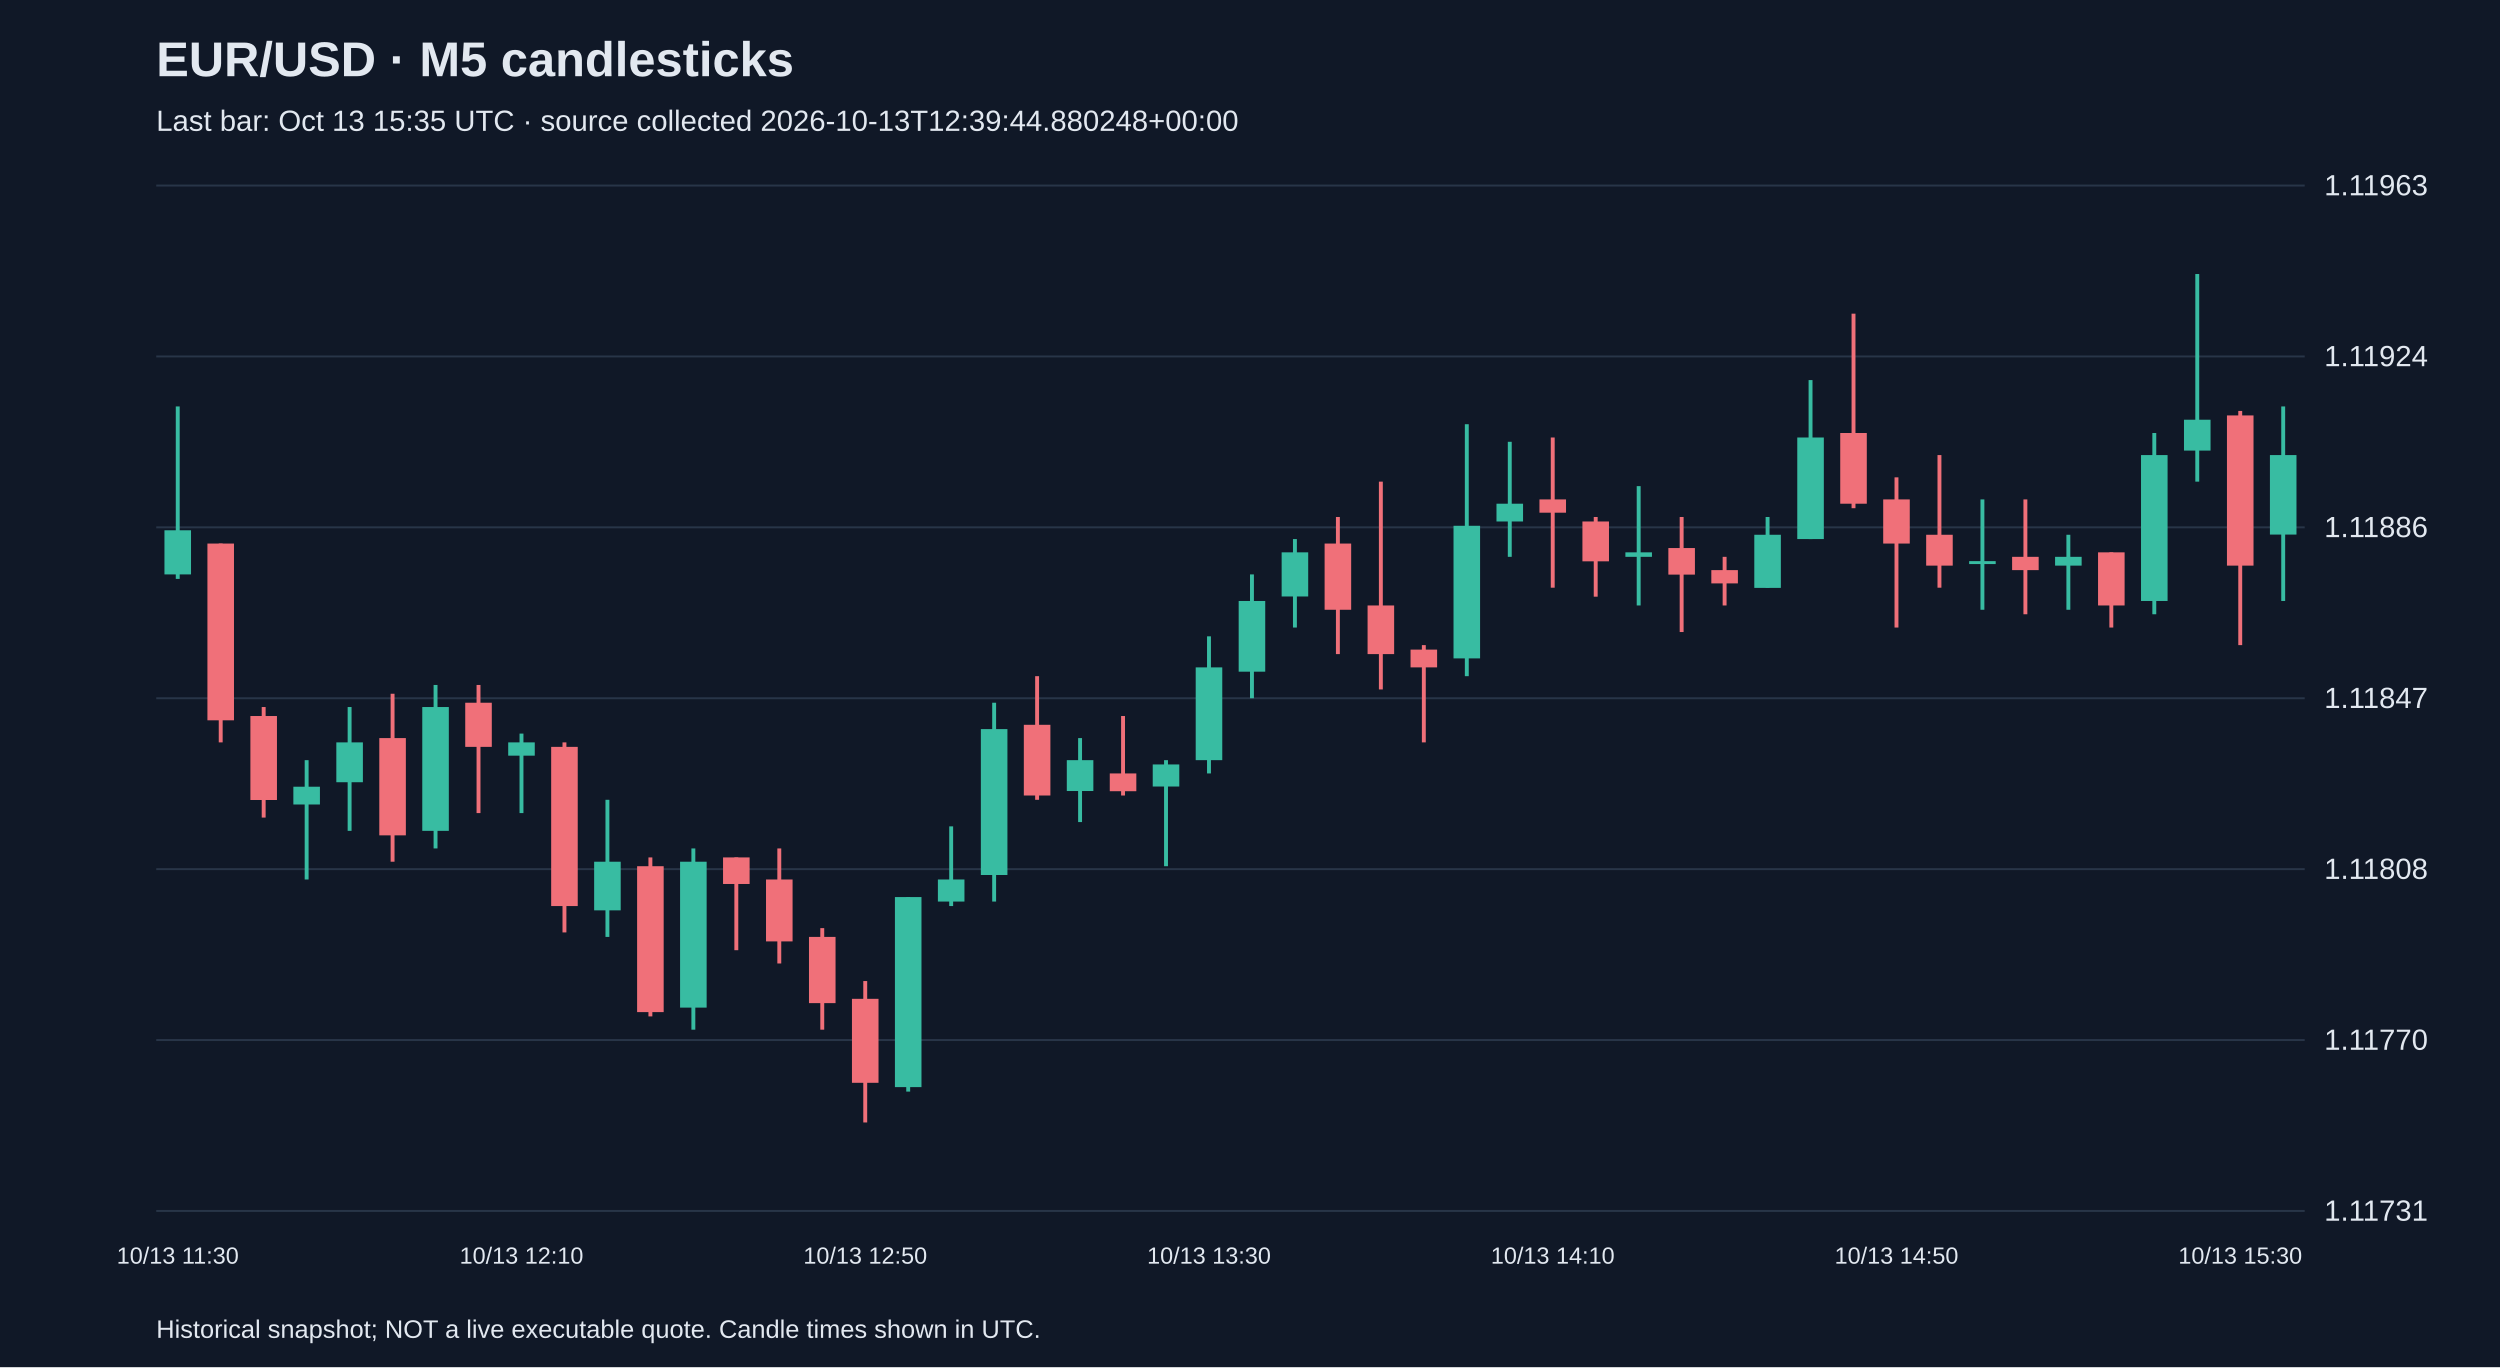
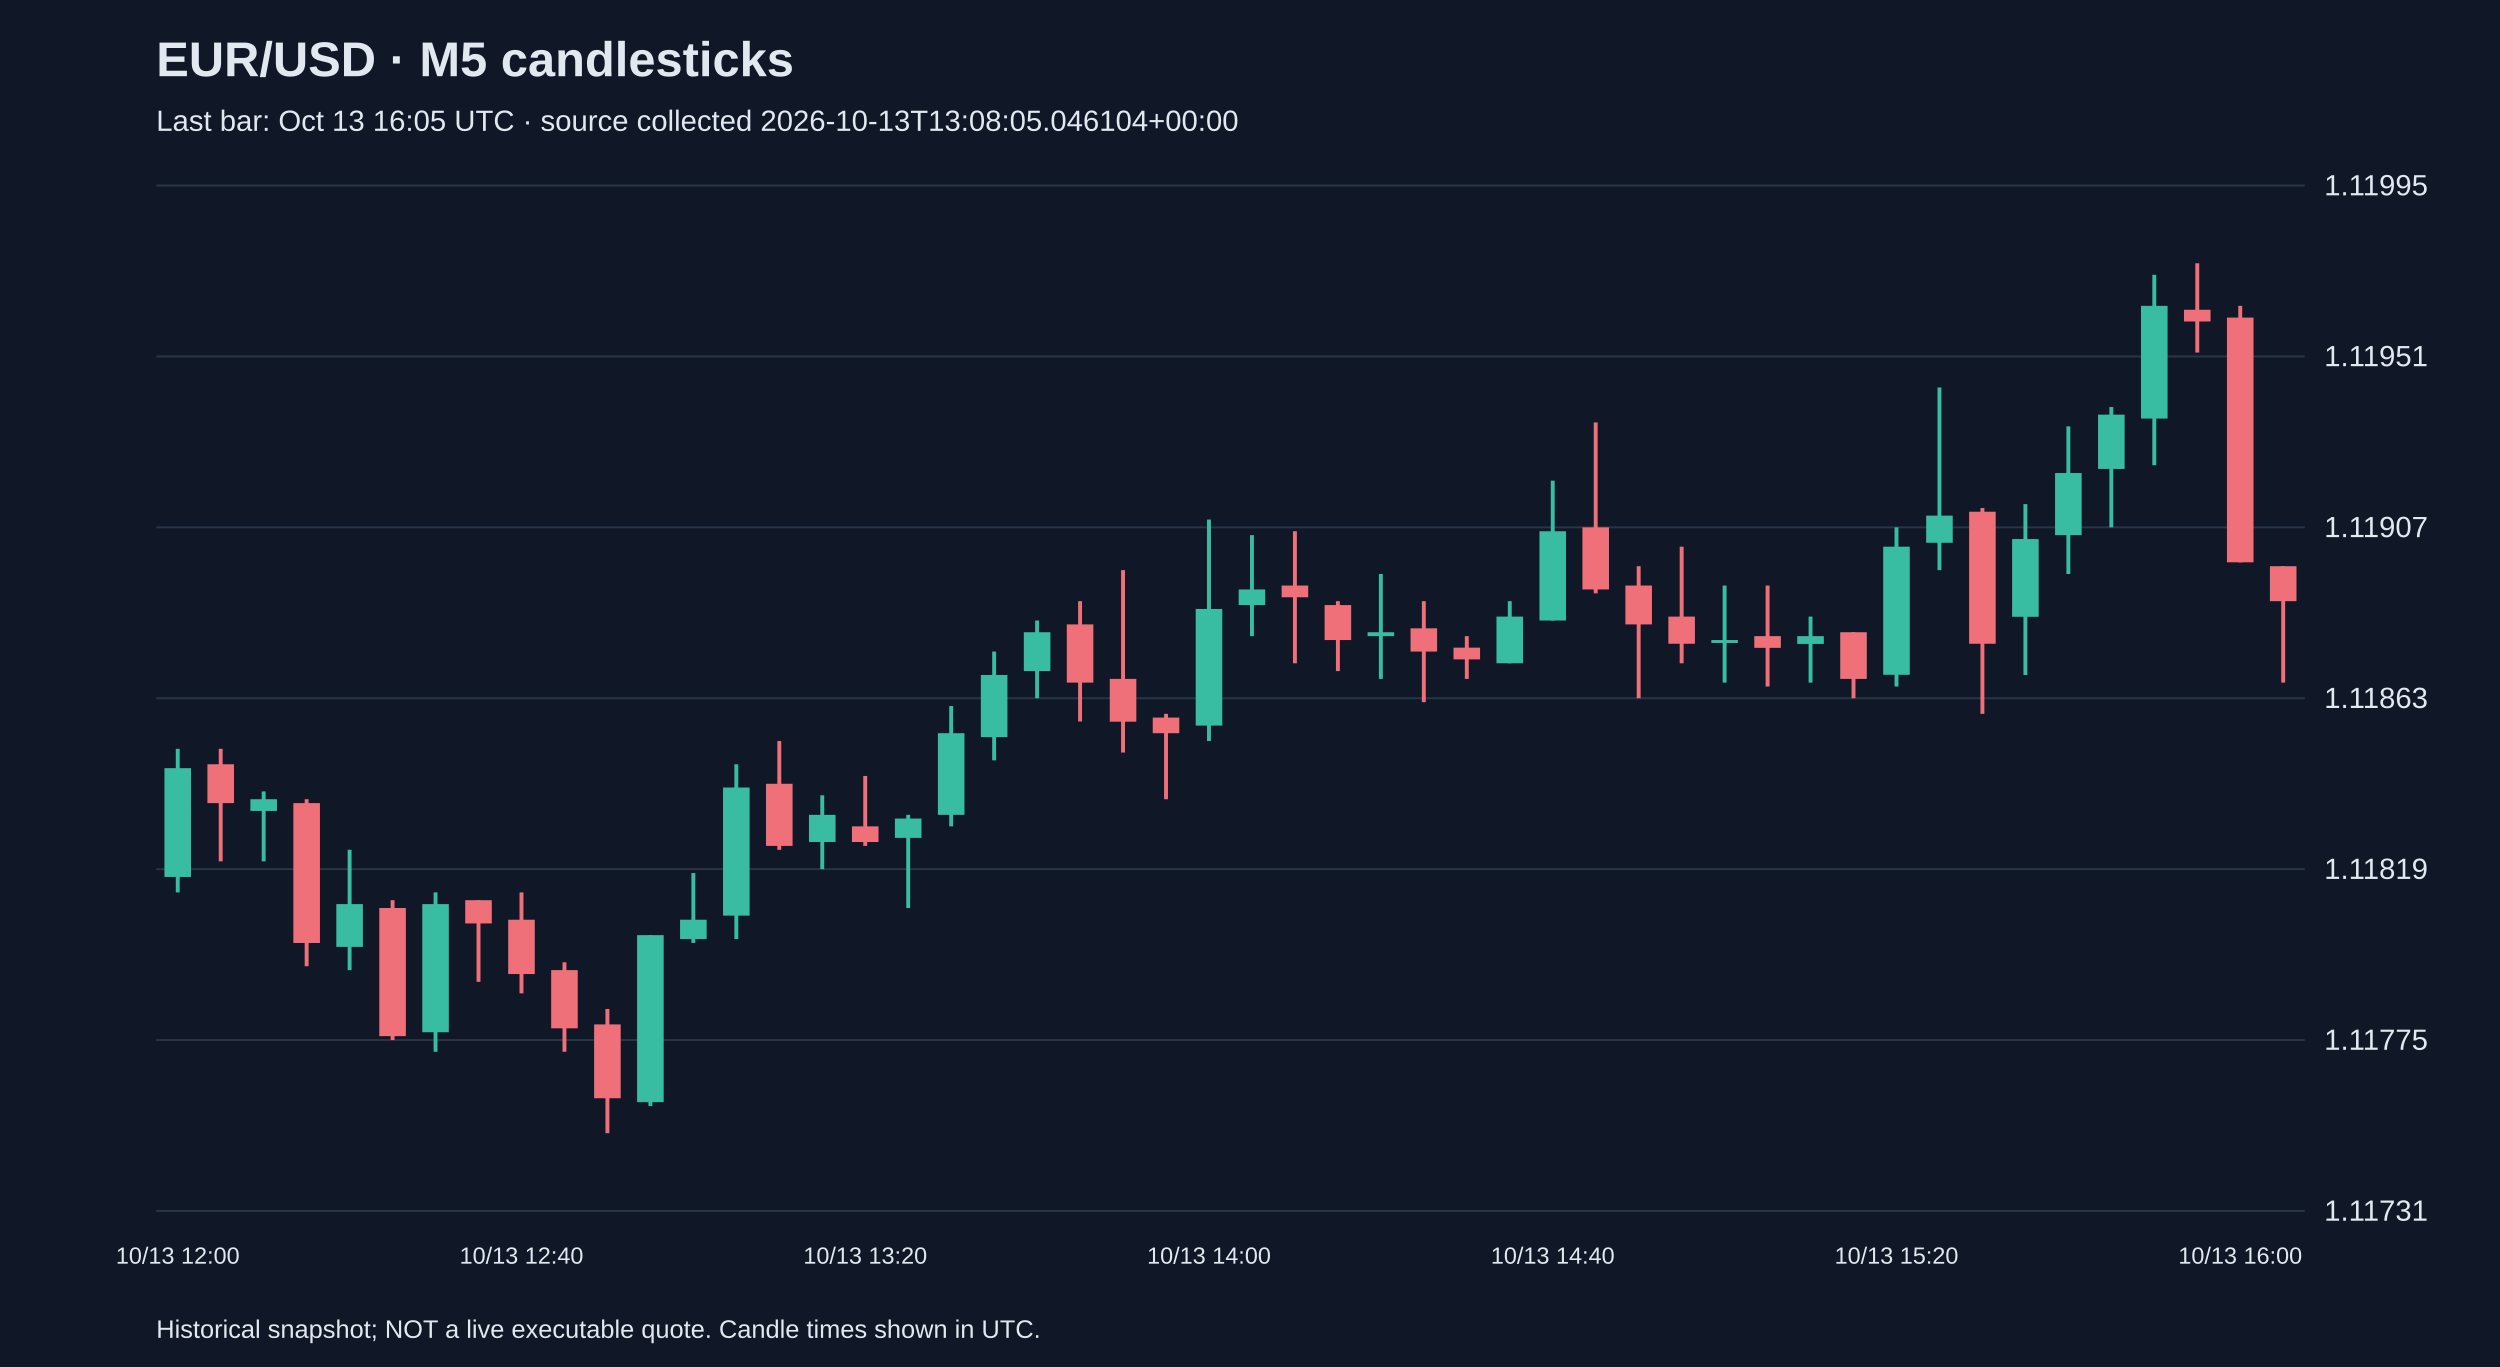
<svg xmlns="http://www.w3.org/2000/svg" viewBox="0 0 1280 700">
  <rect width="100%" height="100%" fill="#101827" />
  <style>text{font-family:Arial,sans-serif;fill:#e2e8f0}</style>
  <text x="80" y="39" font-size="25" font-weight="bold">EUR/USD · M5 candlesticks</text>
-   <text x="80" y="67" font-size="15" fill="#a6b1c5">Last bar: Oct 13 15:35 UTC · source collected 2026-10-13T12:39:44.880248+00:00</text>
+   <text x="80" y="67" font-size="15" fill="#a6b1c5">Last bar: Oct 13 16:05 UTC · source collected 2026-10-13T13:08:05.046104+00:00</text>
  <line x1="80" y1="620.0" x2="1180" y2="620.0" stroke="#283548" />
  <text x="1190" y="625.0" font-size="15">1.11731</text>
  <line x1="80" y1="532.5" x2="1180" y2="532.5" stroke="#283548" />
-   <text x="1190" y="537.5" font-size="15">1.11770</text>
+   <text x="1190" y="537.5" font-size="15">1.11775</text>
  <line x1="80" y1="445.0" x2="1180" y2="445.0" stroke="#283548" />
-   <text x="1190" y="450.0" font-size="15">1.11808</text>
+   <text x="1190" y="450.0" font-size="15">1.11819</text>
  <line x1="80" y1="357.5" x2="1180" y2="357.5" stroke="#283548" />
-   <text x="1190" y="362.5" font-size="15">1.11847</text>
+   <text x="1190" y="362.5" font-size="15">1.11863</text>
  <line x1="80" y1="270.0" x2="1180" y2="270.0" stroke="#283548" />
-   <text x="1190" y="275.0" font-size="15">1.11886</text>
+   <text x="1190" y="275.0" font-size="15">1.11907</text>
  <line x1="80" y1="182.5" x2="1180" y2="182.5" stroke="#283548" />
-   <text x="1190" y="187.5" font-size="15">1.11924</text>
+   <text x="1190" y="187.5" font-size="15">1.11951</text>
  <line x1="80" y1="95.0" x2="1180" y2="95.0" stroke="#283548" />
-   <text x="1190" y="100.0" font-size="15">1.11963</text>
-   <line x1="91.0" y1="208.1" x2="91.0" y2="296.4" stroke="#38bca2" stroke-width="2" />
-   <rect x="84.2" y="271.5" width="13.6" height="22.6" fill="#38bca2" />
-   <text x="91.0" y="647" text-anchor="middle" font-size="12">10/13 11:30</text>
-   <line x1="113.0" y1="278.3" x2="113.0" y2="380.1" stroke="#f07079" stroke-width="2" />
-   <rect x="106.2" y="278.3" width="13.6" height="90.5" fill="#f07079" />
-   <line x1="135.0" y1="362.0" x2="135.0" y2="418.6" stroke="#f07079" stroke-width="2" />
-   <rect x="128.2" y="366.6" width="13.6" height="43.0" fill="#f07079" />
-   <line x1="157.0" y1="389.2" x2="157.0" y2="450.3" stroke="#38bca2" stroke-width="2" />
-   <rect x="150.2" y="402.8" width="13.6" height="9.1" fill="#38bca2" />
-   <line x1="179.0" y1="362.0" x2="179.0" y2="425.4" stroke="#38bca2" stroke-width="2" />
-   <rect x="172.2" y="380.1" width="13.6" height="20.4" fill="#38bca2" />
-   <line x1="201.0" y1="355.2" x2="201.0" y2="441.2" stroke="#f07079" stroke-width="2" />
-   <rect x="194.2" y="377.9" width="13.6" height="49.8" fill="#f07079" />
-   <line x1="223.0" y1="350.7" x2="223.0" y2="434.4" stroke="#38bca2" stroke-width="2" />
-   <rect x="216.2" y="362.0" width="13.6" height="63.4" fill="#38bca2" />
-   <line x1="245.0" y1="350.7" x2="245.0" y2="416.3" stroke="#f07079" stroke-width="2" />
-   <rect x="238.2" y="359.8" width="13.6" height="22.6" fill="#f07079" />
-   <line x1="267.0" y1="375.6" x2="267.0" y2="416.3" stroke="#38bca2" stroke-width="2" />
-   <rect x="260.2" y="380.1" width="13.6" height="6.8" fill="#38bca2" />
-   <text x="267.0" y="647" text-anchor="middle" font-size="12">10/13 12:10</text>
-   <line x1="289.0" y1="380.1" x2="289.0" y2="477.4" stroke="#f07079" stroke-width="2" />
-   <rect x="282.2" y="382.4" width="13.6" height="81.5" fill="#f07079" />
-   <line x1="311.0" y1="409.5" x2="311.0" y2="479.7" stroke="#38bca2" stroke-width="2" />
-   <rect x="304.2" y="441.2" width="13.6" height="24.9" fill="#38bca2" />
-   <line x1="333.0" y1="439.0" x2="333.0" y2="520.4" stroke="#f07079" stroke-width="2" />
-   <rect x="326.2" y="443.5" width="13.6" height="74.7" fill="#f07079" />
-   <line x1="355.0" y1="434.4" x2="355.0" y2="527.2" stroke="#38bca2" stroke-width="2" />
-   <rect x="348.2" y="441.2" width="13.6" height="74.7" fill="#38bca2" />
-   <line x1="377.0" y1="439.0" x2="377.0" y2="486.5" stroke="#f07079" stroke-width="2" />
-   <rect x="370.2" y="439.0" width="13.6" height="13.6" fill="#f07079" />
-   <line x1="399.0" y1="434.4" x2="399.0" y2="493.3" stroke="#f07079" stroke-width="2" />
-   <rect x="392.2" y="450.3" width="13.6" height="31.7" fill="#f07079" />
-   <line x1="421.0" y1="475.2" x2="421.0" y2="527.2" stroke="#f07079" stroke-width="2" />
-   <rect x="414.2" y="479.7" width="13.6" height="33.9" fill="#f07079" />
-   <line x1="443.0" y1="502.3" x2="443.0" y2="574.7" stroke="#f07079" stroke-width="2" />
-   <rect x="436.2" y="511.4" width="13.6" height="43.0" fill="#f07079" />
-   <text x="443.0" y="647" text-anchor="middle" font-size="12">10/13 12:50</text>
-   <line x1="465.0" y1="459.3" x2="465.0" y2="558.9" stroke="#38bca2" stroke-width="2" />
-   <rect x="458.2" y="459.3" width="13.6" height="97.3" fill="#38bca2" />
-   <line x1="487.0" y1="423.1" x2="487.0" y2="463.9" stroke="#38bca2" stroke-width="2" />
-   <rect x="480.2" y="450.3" width="13.6" height="11.3" fill="#38bca2" />
-   <line x1="509.0" y1="359.8" x2="509.0" y2="461.6" stroke="#38bca2" stroke-width="2" />
-   <rect x="502.2" y="373.3" width="13.6" height="74.7" fill="#38bca2" />
-   <line x1="531.0" y1="346.2" x2="531.0" y2="409.5" stroke="#f07079" stroke-width="2" />
-   <rect x="524.2" y="371.1" width="13.6" height="36.2" fill="#f07079" />
-   <line x1="553.0" y1="377.9" x2="553.0" y2="420.9" stroke="#38bca2" stroke-width="2" />
-   <rect x="546.2" y="389.2" width="13.6" height="15.8" fill="#38bca2" />
-   <line x1="575.0" y1="366.6" x2="575.0" y2="407.3" stroke="#f07079" stroke-width="2" />
-   <rect x="568.2" y="396.0" width="13.6" height="9.1" fill="#f07079" />
-   <line x1="597.0" y1="389.2" x2="597.0" y2="443.5" stroke="#38bca2" stroke-width="2" />
-   <rect x="590.2" y="391.4" width="13.6" height="11.3" fill="#38bca2" />
-   <line x1="619.0" y1="325.8" x2="619.0" y2="396.0" stroke="#38bca2" stroke-width="2" />
-   <rect x="612.2" y="341.7" width="13.6" height="47.5" fill="#38bca2" />
-   <text x="619.0" y="647" text-anchor="middle" font-size="12">10/13 13:30</text>
-   <line x1="641.0" y1="294.1" x2="641.0" y2="357.5" stroke="#38bca2" stroke-width="2" />
-   <rect x="634.2" y="307.7" width="13.6" height="36.2" fill="#38bca2" />
-   <line x1="663.0" y1="276.0" x2="663.0" y2="321.3" stroke="#38bca2" stroke-width="2" />
-   <rect x="656.2" y="282.8" width="13.6" height="22.6" fill="#38bca2" />
-   <line x1="685.0" y1="264.7" x2="685.0" y2="334.9" stroke="#f07079" stroke-width="2" />
-   <rect x="678.2" y="278.3" width="13.6" height="33.9" fill="#f07079" />
-   <line x1="707.0" y1="246.6" x2="707.0" y2="353.0" stroke="#f07079" stroke-width="2" />
-   <rect x="700.2" y="310.0" width="13.6" height="24.9" fill="#f07079" />
-   <line x1="729.0" y1="330.3" x2="729.0" y2="380.1" stroke="#f07079" stroke-width="2" />
-   <rect x="722.2" y="332.6" width="13.6" height="9.1" fill="#f07079" />
-   <line x1="751.0" y1="217.2" x2="751.0" y2="346.2" stroke="#38bca2" stroke-width="2" />
-   <rect x="744.2" y="269.2" width="13.6" height="67.9" fill="#38bca2" />
-   <line x1="773.0" y1="226.2" x2="773.0" y2="285.1" stroke="#38bca2" stroke-width="2" />
-   <rect x="766.2" y="257.9" width="13.6" height="9.1" fill="#38bca2" />
-   <line x1="795.0" y1="224.0" x2="795.0" y2="300.9" stroke="#f07079" stroke-width="2" />
-   <rect x="788.2" y="255.7" width="13.6" height="6.8" fill="#f07079" />
-   <text x="795.0" y="647" text-anchor="middle" font-size="12">10/13 14:10</text>
-   <line x1="817.0" y1="264.7" x2="817.0" y2="305.5" stroke="#f07079" stroke-width="2" />
-   <rect x="810.2" y="267.0" width="13.6" height="20.4" fill="#f07079" />
-   <line x1="839.0" y1="248.9" x2="839.0" y2="310.0" stroke="#38bca2" stroke-width="2" />
-   <rect x="832.2" y="282.8" width="13.6" height="2.3" fill="#38bca2" />
-   <line x1="861.0" y1="264.7" x2="861.0" y2="323.6" stroke="#f07079" stroke-width="2" />
-   <rect x="854.2" y="280.6" width="13.6" height="13.6" fill="#f07079" />
-   <line x1="883.0" y1="285.1" x2="883.0" y2="310.0" stroke="#f07079" stroke-width="2" />
-   <rect x="876.2" y="291.9" width="13.6" height="6.8" fill="#f07079" />
-   <line x1="905.0" y1="264.7" x2="905.0" y2="300.9" stroke="#38bca2" stroke-width="2" />
-   <rect x="898.2" y="273.8" width="13.6" height="27.2" fill="#38bca2" />
-   <line x1="927.0" y1="194.6" x2="927.0" y2="276.0" stroke="#38bca2" stroke-width="2" />
-   <rect x="920.2" y="224.0" width="13.6" height="52.0" fill="#38bca2" />
-   <line x1="949.0" y1="160.6" x2="949.0" y2="260.2" stroke="#f07079" stroke-width="2" />
-   <rect x="942.2" y="221.7" width="13.6" height="36.2" fill="#f07079" />
-   <line x1="971.0" y1="244.4" x2="971.0" y2="321.3" stroke="#f07079" stroke-width="2" />
-   <rect x="964.2" y="255.7" width="13.6" height="22.6" fill="#f07079" />
-   <text x="971.0" y="647" text-anchor="middle" font-size="12">10/13 14:50</text>
-   <line x1="993.0" y1="233.0" x2="993.0" y2="300.9" stroke="#f07079" stroke-width="2" />
-   <rect x="986.2" y="273.8" width="13.6" height="15.8" fill="#f07079" />
-   <line x1="1015.0" y1="255.7" x2="1015.0" y2="312.2" stroke="#38bca2" stroke-width="2" />
-   <rect x="1008.2" y="287.3" width="13.6" height="1.5" fill="#38bca2" />
-   <line x1="1037.0" y1="255.7" x2="1037.0" y2="314.5" stroke="#f07079" stroke-width="2" />
-   <rect x="1030.2" y="285.1" width="13.6" height="6.8" fill="#f07079" />
-   <line x1="1059.0" y1="273.8" x2="1059.0" y2="312.2" stroke="#38bca2" stroke-width="2" />
-   <rect x="1052.2" y="285.1" width="13.6" height="4.5" fill="#38bca2" />
-   <line x1="1081.0" y1="282.8" x2="1081.0" y2="321.3" stroke="#f07079" stroke-width="2" />
-   <rect x="1074.2" y="282.8" width="13.6" height="27.2" fill="#f07079" />
-   <line x1="1103.0" y1="221.7" x2="1103.0" y2="314.5" stroke="#38bca2" stroke-width="2" />
-   <rect x="1096.2" y="233.0" width="13.6" height="74.7" fill="#38bca2" />
-   <line x1="1125.0" y1="140.3" x2="1125.0" y2="246.6" stroke="#38bca2" stroke-width="2" />
-   <rect x="1118.2" y="214.9" width="13.6" height="15.8" fill="#38bca2" />
-   <line x1="1147.0" y1="210.4" x2="1147.0" y2="330.3" stroke="#f07079" stroke-width="2" />
-   <rect x="1140.2" y="212.7" width="13.6" height="76.9" fill="#f07079" />
-   <text x="1147.0" y="647" text-anchor="middle" font-size="12">10/13 15:30</text>
-   <line x1="1169.0" y1="208.1" x2="1169.0" y2="307.7" stroke="#38bca2" stroke-width="2" />
-   <rect x="1162.2" y="233.0" width="13.6" height="40.7" fill="#38bca2" />
+   <text x="1190" y="100.0" font-size="15">1.11995</text>
+   <line x1="91.0" y1="383.4" x2="91.0" y2="456.9" stroke="#38bca2" stroke-width="2" />
+   <rect x="84.2" y="393.3" width="13.6" height="55.7" fill="#38bca2" />
+   <text x="91.0" y="647" text-anchor="middle" font-size="12">10/13 12:00</text>
+   <line x1="113.0" y1="383.4" x2="113.0" y2="441.0" stroke="#f07079" stroke-width="2" />
+   <rect x="106.2" y="391.3" width="13.6" height="19.9" fill="#f07079" />
+   <line x1="135.0" y1="405.2" x2="135.0" y2="441.0" stroke="#38bca2" stroke-width="2" />
+   <rect x="128.2" y="409.2" width="13.6" height="6.0" fill="#38bca2" />
+   <line x1="157.0" y1="409.2" x2="157.0" y2="494.7" stroke="#f07079" stroke-width="2" />
+   <rect x="150.2" y="411.2" width="13.6" height="71.6" fill="#f07079" />
+   <line x1="179.0" y1="435.1" x2="179.0" y2="496.7" stroke="#38bca2" stroke-width="2" />
+   <rect x="172.2" y="462.9" width="13.6" height="21.9" fill="#38bca2" />
+   <line x1="201.0" y1="460.9" x2="201.0" y2="532.5" stroke="#f07079" stroke-width="2" />
+   <rect x="194.2" y="464.9" width="13.6" height="65.6" fill="#f07079" />
+   <line x1="223.0" y1="456.9" x2="223.0" y2="538.5" stroke="#38bca2" stroke-width="2" />
+   <rect x="216.2" y="462.9" width="13.6" height="65.6" fill="#38bca2" />
+   <line x1="245.0" y1="460.9" x2="245.0" y2="502.7" stroke="#f07079" stroke-width="2" />
+   <rect x="238.2" y="460.9" width="13.6" height="11.9" fill="#f07079" />
+   <line x1="267.0" y1="456.9" x2="267.0" y2="508.6" stroke="#f07079" stroke-width="2" />
+   <rect x="260.2" y="470.9" width="13.6" height="27.8" fill="#f07079" />
+   <text x="267.0" y="647" text-anchor="middle" font-size="12">10/13 12:40</text>
+   <line x1="289.0" y1="492.7" x2="289.0" y2="538.5" stroke="#f07079" stroke-width="2" />
+   <rect x="282.2" y="496.7" width="13.6" height="29.8" fill="#f07079" />
+   <line x1="311.0" y1="516.6" x2="311.0" y2="580.2" stroke="#f07079" stroke-width="2" />
+   <rect x="304.2" y="524.5" width="13.6" height="37.8" fill="#f07079" />
+   <line x1="333.0" y1="478.8" x2="333.0" y2="566.3" stroke="#38bca2" stroke-width="2" />
+   <rect x="326.2" y="478.8" width="13.6" height="85.5" fill="#38bca2" />
+   <line x1="355.0" y1="447.0" x2="355.0" y2="482.8" stroke="#38bca2" stroke-width="2" />
+   <rect x="348.2" y="470.9" width="13.6" height="9.9" fill="#38bca2" />
+   <line x1="377.0" y1="391.3" x2="377.0" y2="480.8" stroke="#38bca2" stroke-width="2" />
+   <rect x="370.2" y="403.2" width="13.6" height="65.6" fill="#38bca2" />
+   <line x1="399.0" y1="379.4" x2="399.0" y2="435.1" stroke="#f07079" stroke-width="2" />
+   <rect x="392.2" y="401.3" width="13.6" height="31.8" fill="#f07079" />
+   <line x1="421.0" y1="407.2" x2="421.0" y2="445.0" stroke="#38bca2" stroke-width="2" />
+   <rect x="414.2" y="417.2" width="13.6" height="13.9" fill="#38bca2" />
+   <line x1="443.0" y1="397.3" x2="443.0" y2="433.1" stroke="#f07079" stroke-width="2" />
+   <rect x="436.2" y="423.1" width="13.6" height="8.0" fill="#f07079" />
+   <text x="443.0" y="647" text-anchor="middle" font-size="12">10/13 13:20</text>
+   <line x1="465.0" y1="417.2" x2="465.0" y2="464.9" stroke="#38bca2" stroke-width="2" />
+   <rect x="458.2" y="419.1" width="13.6" height="9.9" fill="#38bca2" />
+   <line x1="487.0" y1="361.5" x2="487.0" y2="423.1" stroke="#38bca2" stroke-width="2" />
+   <rect x="480.2" y="375.4" width="13.6" height="41.8" fill="#38bca2" />
+   <line x1="509.0" y1="333.6" x2="509.0" y2="389.3" stroke="#38bca2" stroke-width="2" />
+   <rect x="502.2" y="345.6" width="13.6" height="31.8" fill="#38bca2" />
+   <line x1="531.0" y1="317.7" x2="531.0" y2="357.5" stroke="#38bca2" stroke-width="2" />
+   <rect x="524.2" y="323.7" width="13.6" height="19.9" fill="#38bca2" />
+   <line x1="553.0" y1="307.8" x2="553.0" y2="369.4" stroke="#f07079" stroke-width="2" />
+   <rect x="546.2" y="319.7" width="13.6" height="29.8" fill="#f07079" />
+   <line x1="575.0" y1="291.9" x2="575.0" y2="385.3" stroke="#f07079" stroke-width="2" />
+   <rect x="568.2" y="347.6" width="13.6" height="21.9" fill="#f07079" />
+   <line x1="597.0" y1="365.5" x2="597.0" y2="409.2" stroke="#f07079" stroke-width="2" />
+   <rect x="590.2" y="367.4" width="13.6" height="8.0" fill="#f07079" />
+   <line x1="619.0" y1="266.0" x2="619.0" y2="379.4" stroke="#38bca2" stroke-width="2" />
+   <rect x="612.2" y="311.8" width="13.6" height="59.7" fill="#38bca2" />
+   <text x="619.0" y="647" text-anchor="middle" font-size="12">10/13 14:00</text>
+   <line x1="641.0" y1="274.0" x2="641.0" y2="325.7" stroke="#38bca2" stroke-width="2" />
+   <rect x="634.2" y="301.8" width="13.6" height="8.0" fill="#38bca2" />
+   <line x1="663.0" y1="272.0" x2="663.0" y2="339.6" stroke="#f07079" stroke-width="2" />
+   <rect x="656.2" y="299.8" width="13.6" height="6.0" fill="#f07079" />
+   <line x1="685.0" y1="307.8" x2="685.0" y2="343.6" stroke="#f07079" stroke-width="2" />
+   <rect x="678.2" y="309.8" width="13.6" height="17.9" fill="#f07079" />
+   <line x1="707.0" y1="293.9" x2="707.0" y2="347.6" stroke="#38bca2" stroke-width="2" />
+   <rect x="700.2" y="323.7" width="13.6" height="2.0" fill="#38bca2" />
+   <line x1="729.0" y1="307.8" x2="729.0" y2="359.5" stroke="#f07079" stroke-width="2" />
+   <rect x="722.2" y="321.7" width="13.6" height="11.9" fill="#f07079" />
+   <line x1="751.0" y1="325.7" x2="751.0" y2="347.6" stroke="#f07079" stroke-width="2" />
+   <rect x="744.2" y="331.6" width="13.6" height="6.0" fill="#f07079" />
+   <line x1="773.0" y1="307.8" x2="773.0" y2="339.6" stroke="#38bca2" stroke-width="2" />
+   <rect x="766.2" y="315.7" width="13.6" height="23.9" fill="#38bca2" />
+   <line x1="795.0" y1="246.1" x2="795.0" y2="317.7" stroke="#38bca2" stroke-width="2" />
+   <rect x="788.2" y="272.0" width="13.6" height="45.7" fill="#38bca2" />
+   <text x="795.0" y="647" text-anchor="middle" font-size="12">10/13 14:40</text>
+   <line x1="817.0" y1="216.3" x2="817.0" y2="303.8" stroke="#f07079" stroke-width="2" />
+   <rect x="810.2" y="270.0" width="13.6" height="31.8" fill="#f07079" />
+   <line x1="839.0" y1="289.9" x2="839.0" y2="357.5" stroke="#f07079" stroke-width="2" />
+   <rect x="832.2" y="299.8" width="13.6" height="19.9" fill="#f07079" />
+   <line x1="861.0" y1="279.9" x2="861.0" y2="339.6" stroke="#f07079" stroke-width="2" />
+   <rect x="854.2" y="315.7" width="13.6" height="13.9" fill="#f07079" />
+   <line x1="883.0" y1="299.8" x2="883.0" y2="349.5" stroke="#38bca2" stroke-width="2" />
+   <rect x="876.2" y="327.7" width="13.6" height="1.5" fill="#38bca2" />
+   <line x1="905.0" y1="299.8" x2="905.0" y2="351.5" stroke="#f07079" stroke-width="2" />
+   <rect x="898.2" y="325.7" width="13.6" height="6.0" fill="#f07079" />
+   <line x1="927.0" y1="315.7" x2="927.0" y2="349.5" stroke="#38bca2" stroke-width="2" />
+   <rect x="920.2" y="325.7" width="13.6" height="4.0" fill="#38bca2" />
+   <line x1="949.0" y1="323.7" x2="949.0" y2="357.5" stroke="#f07079" stroke-width="2" />
+   <rect x="942.2" y="323.7" width="13.6" height="23.9" fill="#f07079" />
+   <line x1="971.0" y1="270.0" x2="971.0" y2="351.5" stroke="#38bca2" stroke-width="2" />
+   <rect x="964.2" y="279.9" width="13.6" height="65.6" fill="#38bca2" />
+   <text x="971.0" y="647" text-anchor="middle" font-size="12">10/13 15:20</text>
+   <line x1="993.0" y1="198.4" x2="993.0" y2="291.9" stroke="#38bca2" stroke-width="2" />
+   <rect x="986.2" y="264.0" width="13.6" height="13.9" fill="#38bca2" />
+   <line x1="1015.0" y1="260.1" x2="1015.0" y2="365.5" stroke="#f07079" stroke-width="2" />
+   <rect x="1008.2" y="262.0" width="13.6" height="67.6" fill="#f07079" />
+   <line x1="1037.0" y1="258.1" x2="1037.0" y2="345.6" stroke="#38bca2" stroke-width="2" />
+   <rect x="1030.2" y="276.0" width="13.6" height="39.8" fill="#38bca2" />
+   <line x1="1059.0" y1="218.3" x2="1059.0" y2="293.9" stroke="#38bca2" stroke-width="2" />
+   <rect x="1052.2" y="242.2" width="13.6" height="31.8" fill="#38bca2" />
+   <line x1="1081.0" y1="208.4" x2="1081.0" y2="270.0" stroke="#38bca2" stroke-width="2" />
+   <rect x="1074.2" y="212.3" width="13.6" height="27.8" fill="#38bca2" />
+   <line x1="1103.0" y1="140.7" x2="1103.0" y2="238.2" stroke="#38bca2" stroke-width="2" />
+   <rect x="1096.2" y="156.6" width="13.6" height="57.7" fill="#38bca2" />
+   <line x1="1125.0" y1="134.8" x2="1125.0" y2="180.5" stroke="#f07079" stroke-width="2" />
+   <rect x="1118.2" y="158.6" width="13.6" height="6.0" fill="#f07079" />
+   <line x1="1147.0" y1="156.6" x2="1147.0" y2="287.9" stroke="#f07079" stroke-width="2" />
+   <rect x="1140.2" y="162.6" width="13.6" height="125.3" fill="#f07079" />
+   <text x="1147.0" y="647" text-anchor="middle" font-size="12">10/13 16:00</text>
+   <line x1="1169.0" y1="289.9" x2="1169.0" y2="349.5" stroke="#f07079" stroke-width="2" />
+   <rect x="1162.2" y="289.9" width="13.6" height="17.9" fill="#f07079" />
  <text x="80" y="685" font-size="13">Historical snapshot; NOT a live executable quote. Candle times shown in UTC.</text>
</svg>
